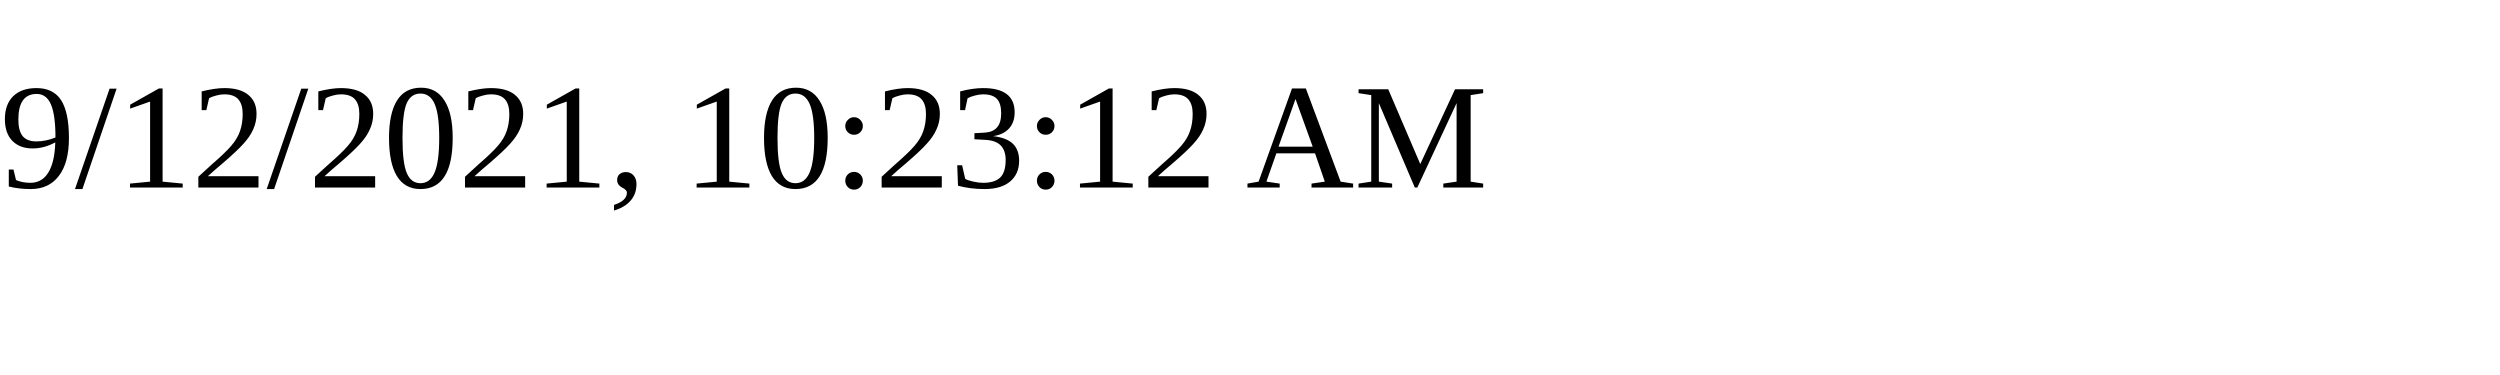
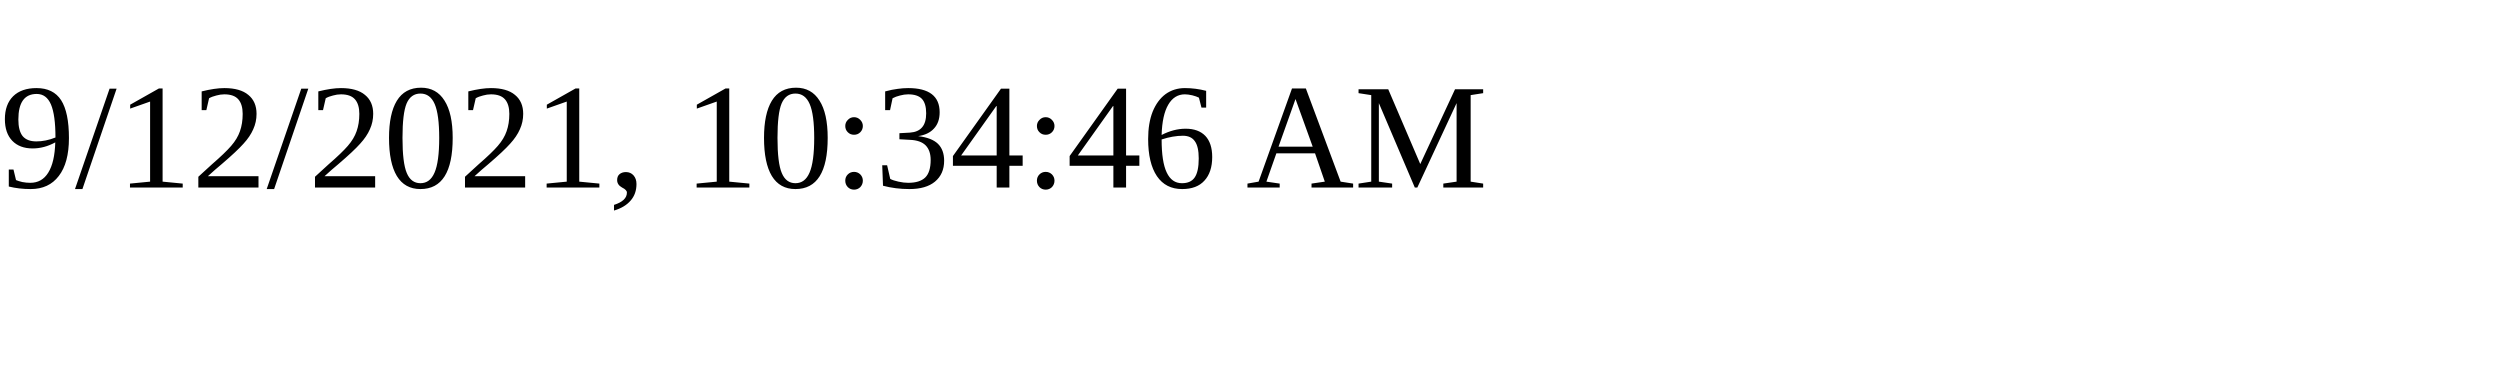
<svg xmlns="http://www.w3.org/2000/svg" height="30" width="200">
-   <text x="0" y="15">9/12/2021, 10:23:12 AM</text>
+   <text x="0" y="15">9/12/2021, 10:34:46 AM</text>
</svg>
